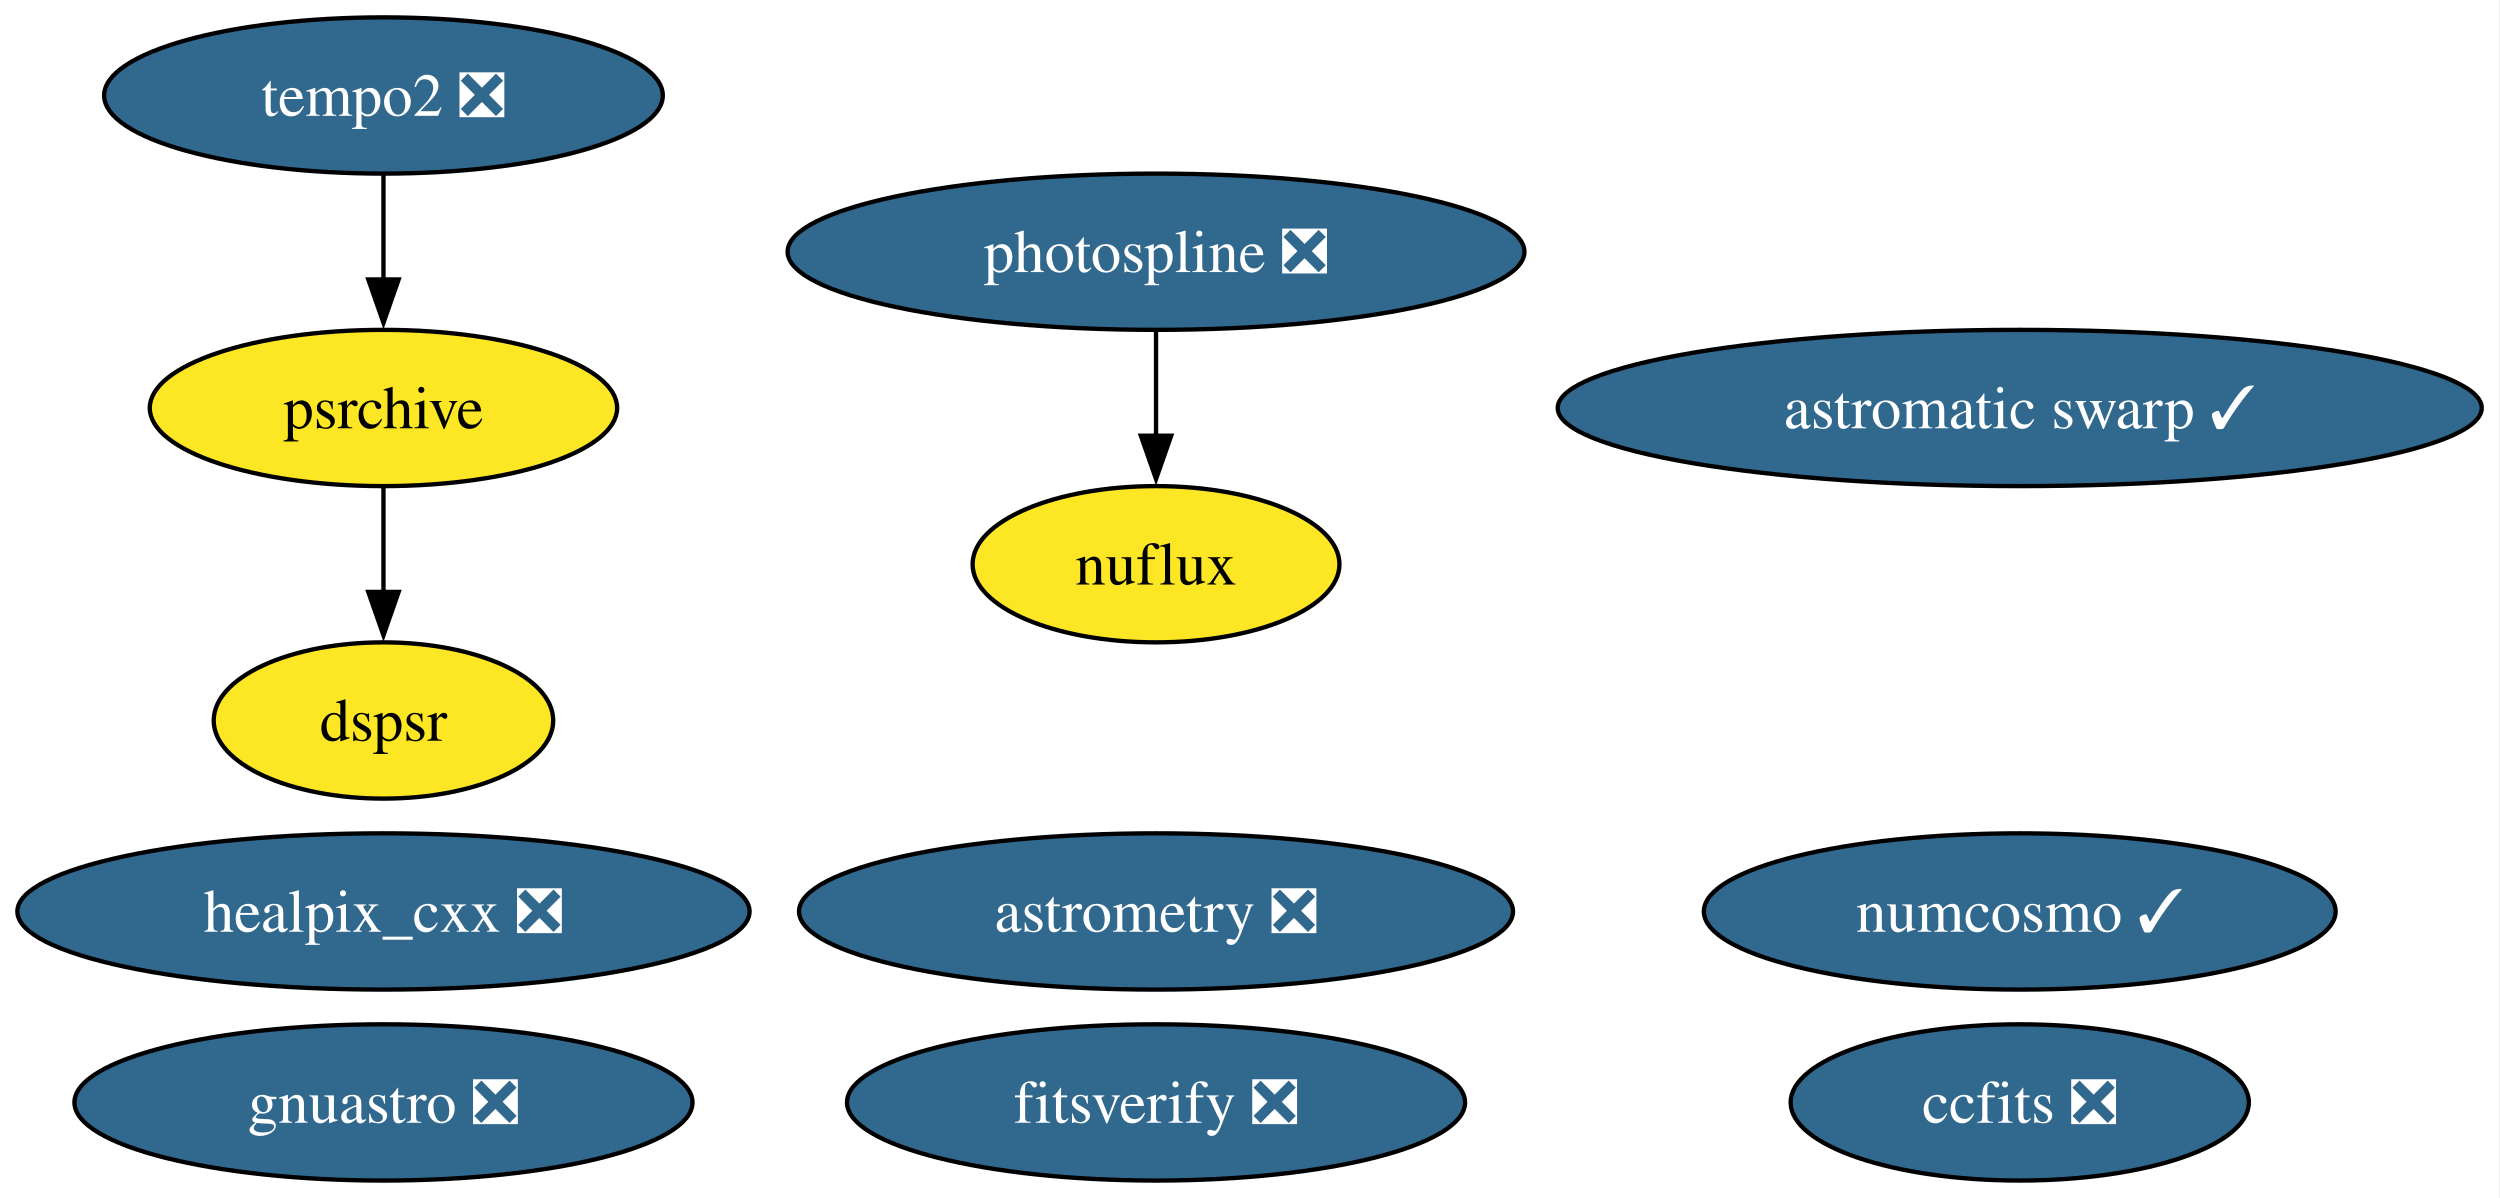
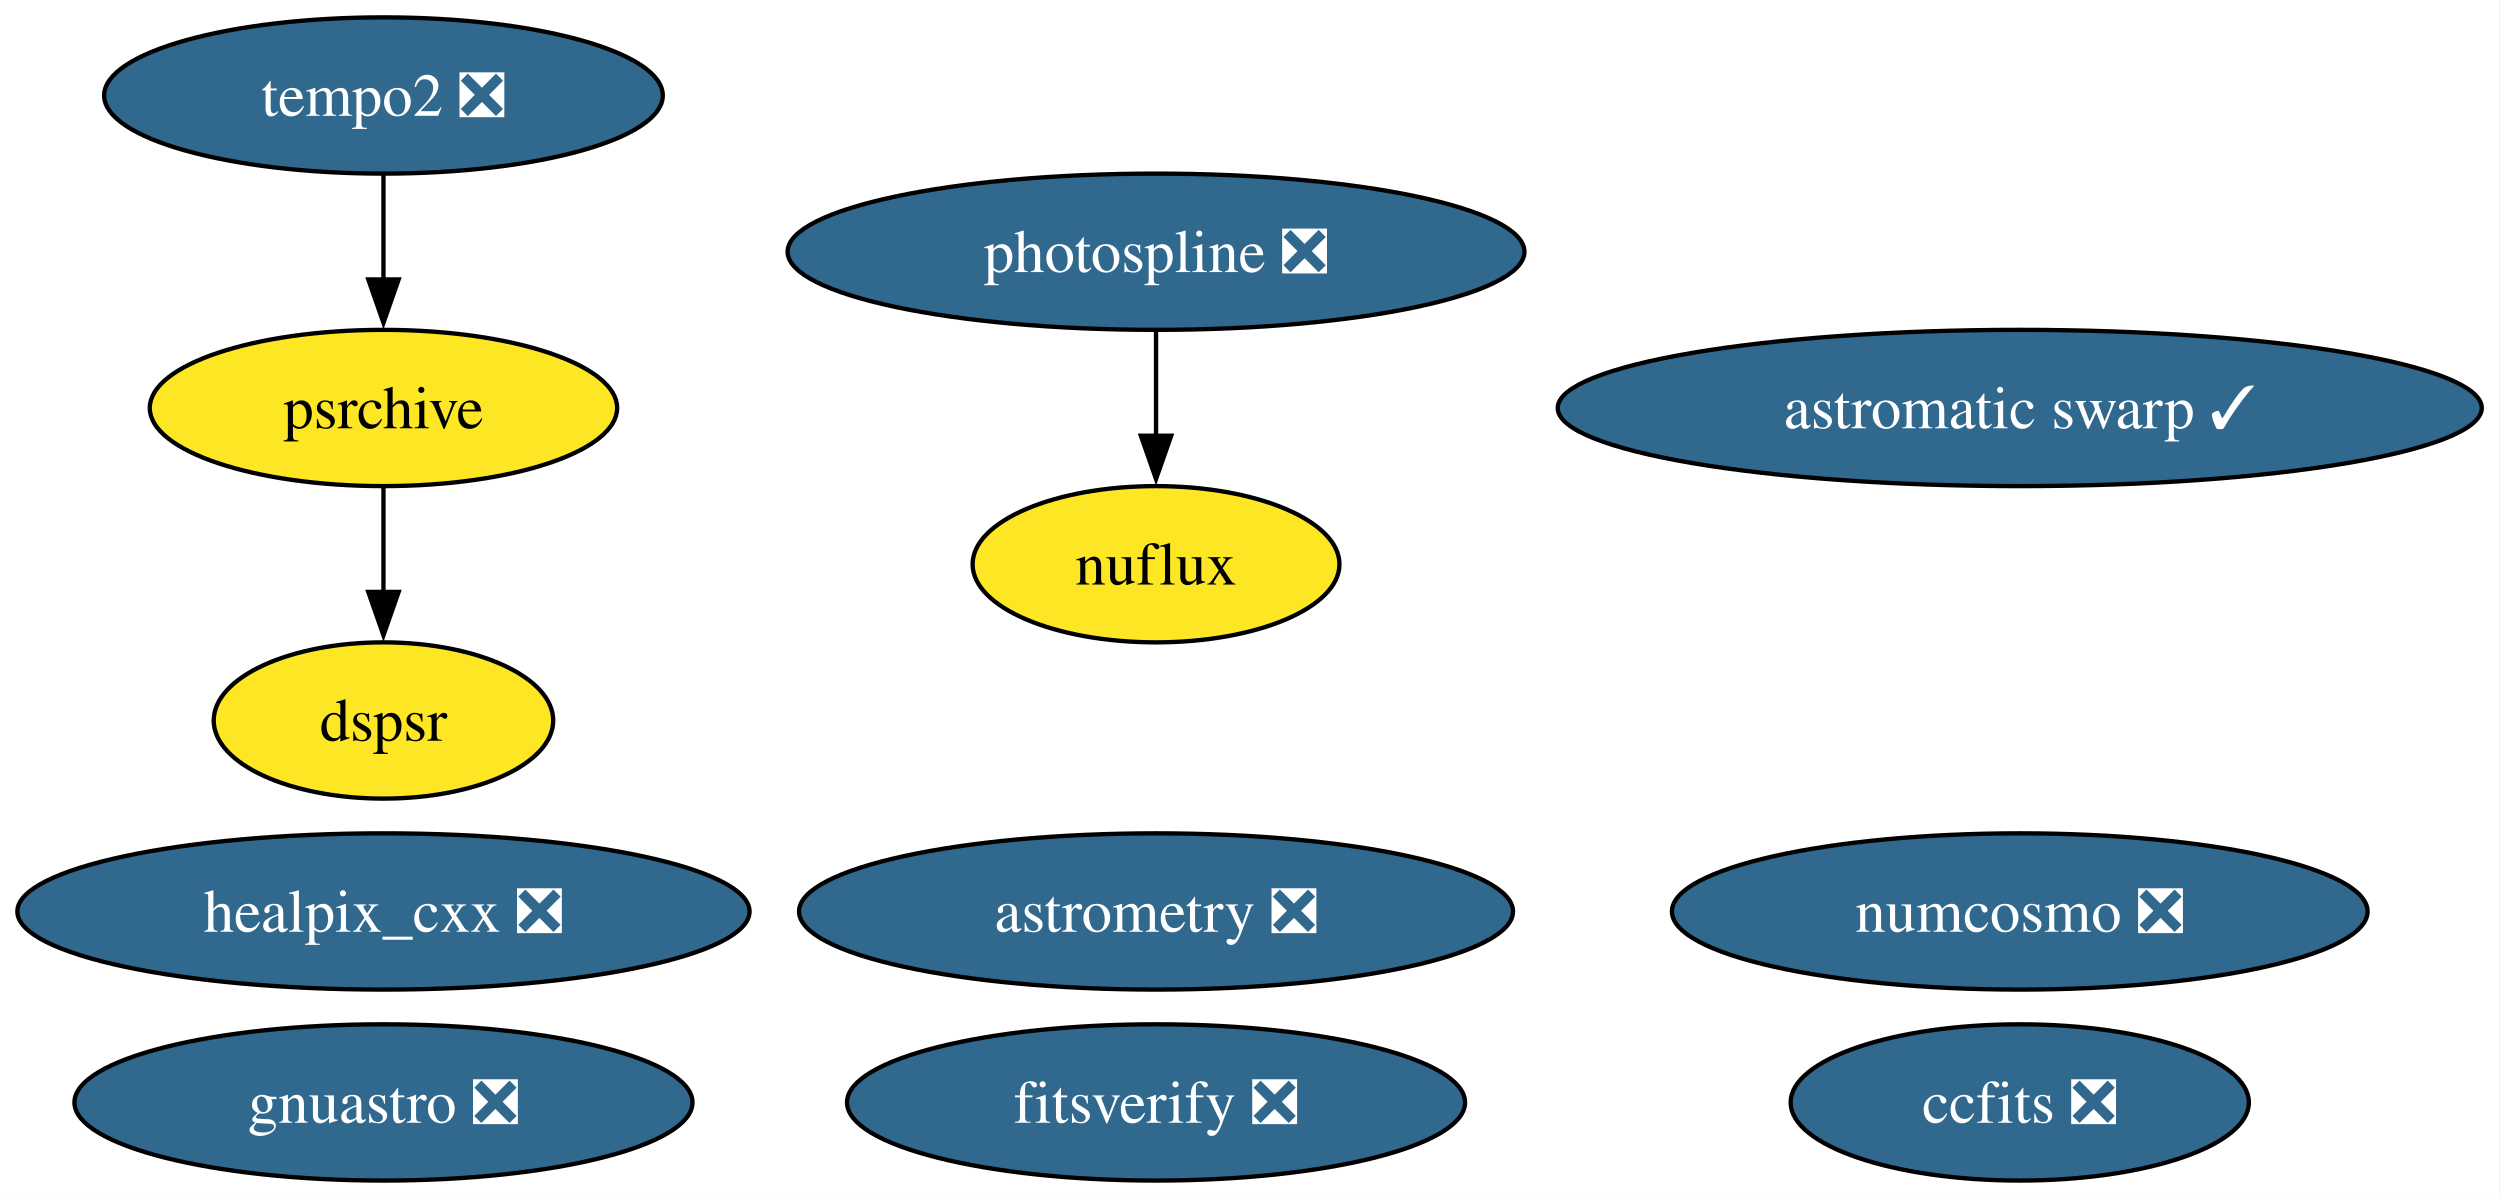
<svg xmlns="http://www.w3.org/2000/svg" xmlns:xlink="http://www.w3.org/1999/xlink" width="576pt" height="276pt" viewBox="0.00 0.00 576.00 276.00">
  <g id="graph0" class="graph" transform="scale(1 1) rotate(0) translate(4 272)">
    <polygon fill="white" stroke="none" points="-4,4 -4,-272 571.8,-272 571.8,4 -4,4" />
    <g id="node1" class="node">
      <g id="a_node1">
        <a xlink:href="https://github.com/conda-forge/healpix_cxx-feedstock/pull/41" xlink:title="healpix_cxx ❎">
          <ellipse fill="#31688e" stroke="black" cx="84.35" cy="-62" rx="84.35" ry="18" />
          <text xml:space="preserve" text-anchor="middle" x="84.35" y="-57.33" font-family="Times,serif" font-size="14.00" fill="white">healpix_cxx ❎</text>
        </a>
      </g>
    </g>
    <g id="node2" class="node">
      <g id="a_node2">
        <a xlink:href="https://github.com/conda-forge/ccfits-feedstock/pull/21" xlink:title="ccfits ❎">
          <ellipse fill="#31688e" stroke="black" cx="461.35" cy="-18" rx="52.79" ry="18" />
          <text xml:space="preserve" text-anchor="middle" x="461.35" y="-13.32" font-family="Times,serif" font-size="14.00" fill="white">ccfits ❎</text>
        </a>
      </g>
    </g>
    <g id="node3" class="node">
      <g id="a_node3">
-         <a xlink:href="https://github.com/conda-forge/numcosmo-feedstock/pull/116" xlink:title="numcosmo ✓">
-           <ellipse fill="#31688e" stroke="black" cx="461.35" cy="-62" rx="72.78" ry="18" />
-           <text xml:space="preserve" text-anchor="middle" x="461.35" y="-57.33" font-family="Times,serif" font-size="14.00" fill="white">numcosmo ✓</text>
+         <a xlink:href="https://github.com/conda-forge/numcosmo-feedstock/pull/116" xlink:title="numcosmo ❎">
+           <ellipse fill="#31688e" stroke="black" cx="461.35" cy="-62" rx="80.14" ry="18" />
+           <text xml:space="preserve" text-anchor="middle" x="461.35" y="-57.33" font-family="Times,serif" font-size="14.00" fill="white">numcosmo ❎</text>
        </a>
      </g>
    </g>
    <g id="node4" class="node">
      <g id="a_node4">
        <a xlink:href="https://github.com/conda-forge/photospline-feedstock/pull/52" xlink:title="photospline ❎">
          <ellipse fill="#31688e" stroke="black" cx="262.35" cy="-214" rx="84.88" ry="18" />
          <text xml:space="preserve" text-anchor="middle" x="262.35" y="-209.32" font-family="Times,serif" font-size="14.00" fill="white">photospline ❎</text>
        </a>
      </g>
    </g>
    <g id="node10" class="node">
      <g id="a_node10">
        <a xlink:href="https://github.com/conda-forge/nuflux-feedstock" xlink:title="nuflux">
          <ellipse fill="#fde725" stroke="black" cx="262.35" cy="-142" rx="42.26" ry="18" />
          <text xml:space="preserve" text-anchor="middle" x="262.35" y="-137.32" font-family="Times,serif" font-size="14.00">nuflux</text>
        </a>
      </g>
    </g>
    <g id="edge1" class="edge">
      <path fill="none" stroke="black" d="M262.35,-195.7C262.35,-188.41 262.35,-179.73 262.35,-171.54" />
      <polygon fill="black" stroke="black" points="265.85,-171.62 262.35,-161.62 258.85,-171.62 265.85,-171.62" />
    </g>
    <g id="node5" class="node">
      <g id="a_node5">
        <a xlink:href="https://github.com/conda-forge/astromatic-swarp-feedstock/pull/8" xlink:title="astromatic swarp ✓">
          <ellipse fill="#31688e" stroke="black" cx="461.35" cy="-178" rx="106.45" ry="18" />
          <text xml:space="preserve" text-anchor="middle" x="461.35" y="-173.32" font-family="Times,serif" font-size="14.00" fill="white">astromatic swarp ✓</text>
        </a>
      </g>
    </g>
    <g id="node6" class="node">
      <g id="a_node6">
        <a xlink:href="https://github.com/conda-forge/astrometry-feedstock/pull/66" xlink:title="astrometry ❎">
          <ellipse fill="#31688e" stroke="black" cx="262.35" cy="-62" rx="82.25" ry="18" />
          <text xml:space="preserve" text-anchor="middle" x="262.35" y="-57.33" font-family="Times,serif" font-size="14.00" fill="white">astrometry ❎</text>
        </a>
      </g>
    </g>
    <g id="node7" class="node">
      <g id="a_node7">
        <a xlink:href="https://github.com/conda-forge/gnuastro-feedstock/pull/59" xlink:title="gnuastro ❎">
          <ellipse fill="#31688e" stroke="black" cx="84.35" cy="-18" rx="71.2" ry="18" />
          <text xml:space="preserve" text-anchor="middle" x="84.35" y="-13.32" font-family="Times,serif" font-size="14.00" fill="white">gnuastro ❎</text>
        </a>
      </g>
    </g>
    <g id="node8" class="node">
      <g id="a_node8">
        <a xlink:href="https://github.com/conda-forge/tempo2-feedstock/pull/44" xlink:title="tempo2 ❎">
          <ellipse fill="#31688e" stroke="black" cx="84.35" cy="-250" rx="64.36" ry="18" />
          <text xml:space="preserve" text-anchor="middle" x="84.35" y="-245.32" font-family="Times,serif" font-size="14.00" fill="white">tempo2 ❎</text>
        </a>
      </g>
    </g>
    <g id="node9" class="node">
      <g id="a_node9">
        <a xlink:href="https://github.com/conda-forge/psrchive-feedstock" xlink:title="psrchive">
          <ellipse fill="#fde725" stroke="black" cx="84.35" cy="-178" rx="53.84" ry="18" />
          <text xml:space="preserve" text-anchor="middle" x="84.35" y="-173.32" font-family="Times,serif" font-size="14.00">psrchive</text>
        </a>
      </g>
    </g>
    <g id="edge2" class="edge">
      <path fill="none" stroke="black" d="M84.35,-231.7C84.35,-224.41 84.35,-215.73 84.35,-207.54" />
      <polygon fill="black" stroke="black" points="87.85,-207.62 84.35,-197.62 80.85,-207.62 87.85,-207.62" />
    </g>
    <g id="node12" class="node">
      <g id="a_node12">
        <a xlink:href="https://github.com/conda-forge/dspsr-feedstock" xlink:title="dspsr">
          <ellipse fill="#fde725" stroke="black" cx="84.35" cy="-106" rx="39.11" ry="18" />
          <text xml:space="preserve" text-anchor="middle" x="84.35" y="-101.33" font-family="Times,serif" font-size="14.00">dspsr</text>
        </a>
      </g>
    </g>
    <g id="edge3" class="edge">
      <path fill="none" stroke="black" d="M84.35,-159.7C84.35,-152.41 84.35,-143.73 84.35,-135.54" />
      <polygon fill="black" stroke="black" points="87.85,-135.62 84.35,-125.62 80.85,-135.62 87.85,-135.62" />
    </g>
    <g id="node11" class="node">
      <g id="a_node11">
        <a xlink:href="https://github.com/conda-forge/fitsverify-feedstock/pull/29" xlink:title="fitsverify ❎">
          <ellipse fill="#31688e" stroke="black" cx="262.35" cy="-18" rx="71.2" ry="18" />
          <text xml:space="preserve" text-anchor="middle" x="262.35" y="-13.32" font-family="Times,serif" font-size="14.00" fill="white">fitsverify ❎</text>
        </a>
      </g>
    </g>
  </g>
</svg>
